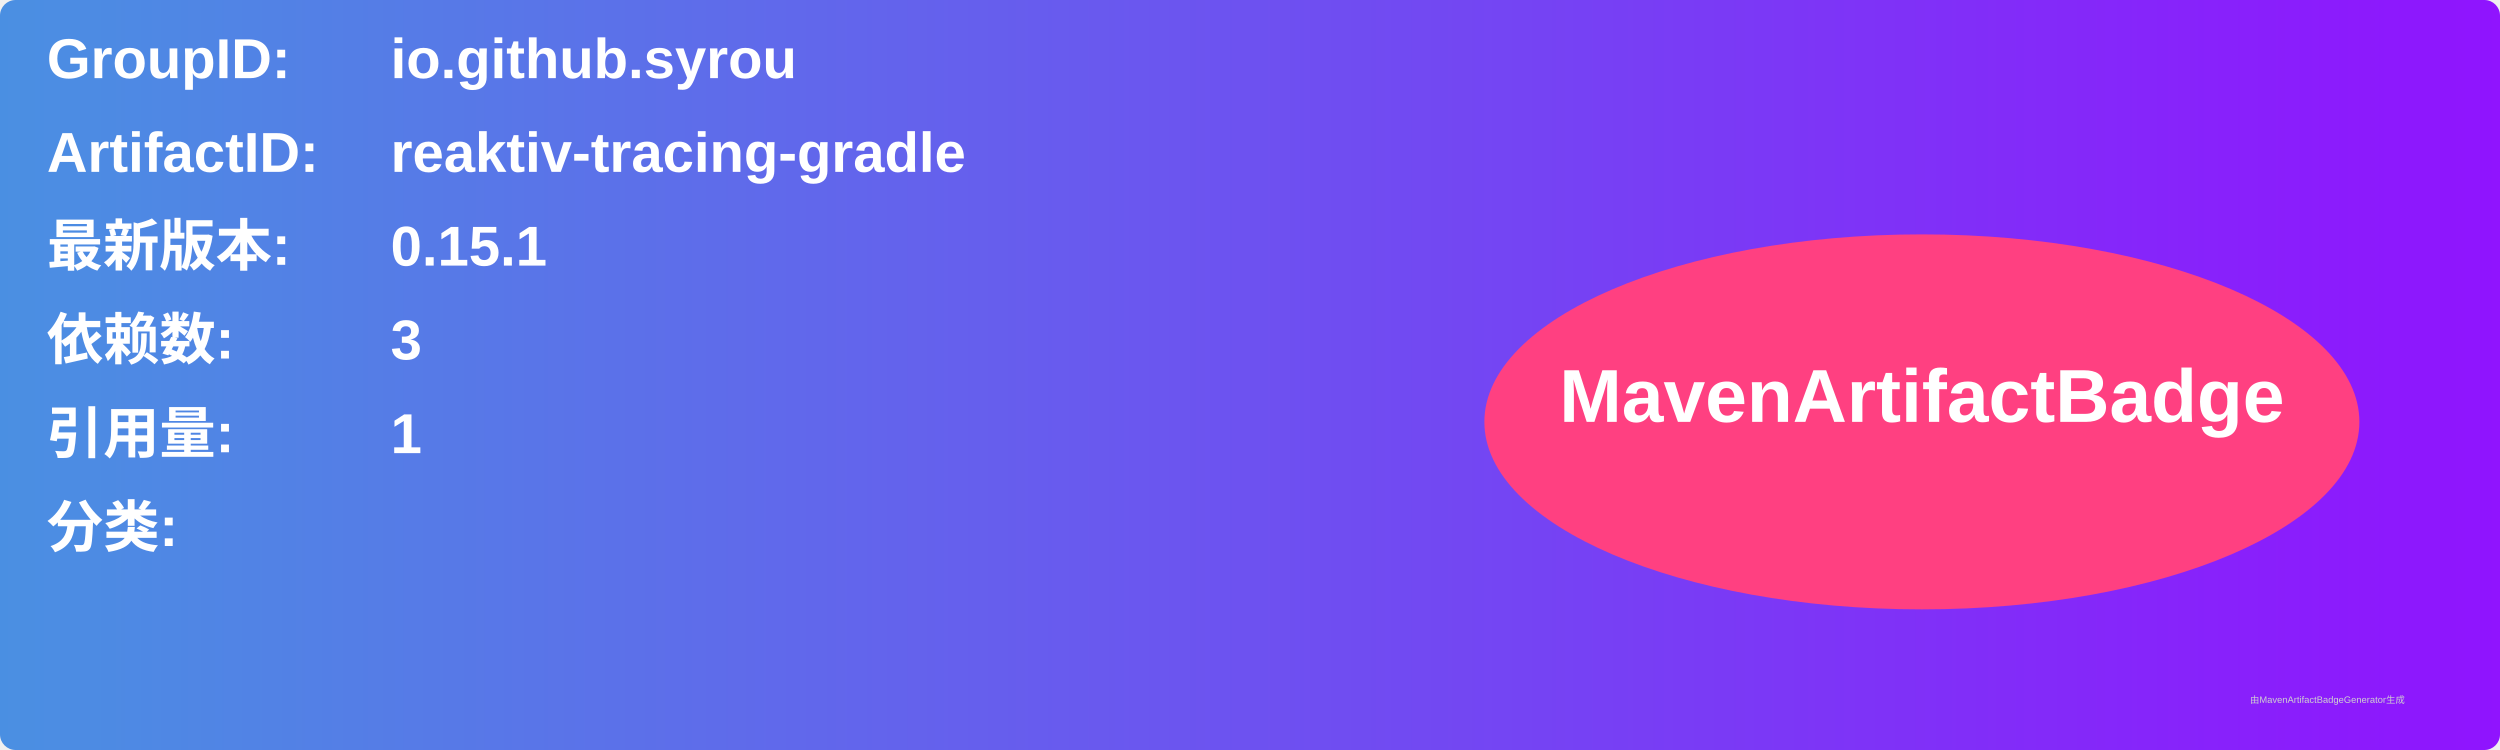
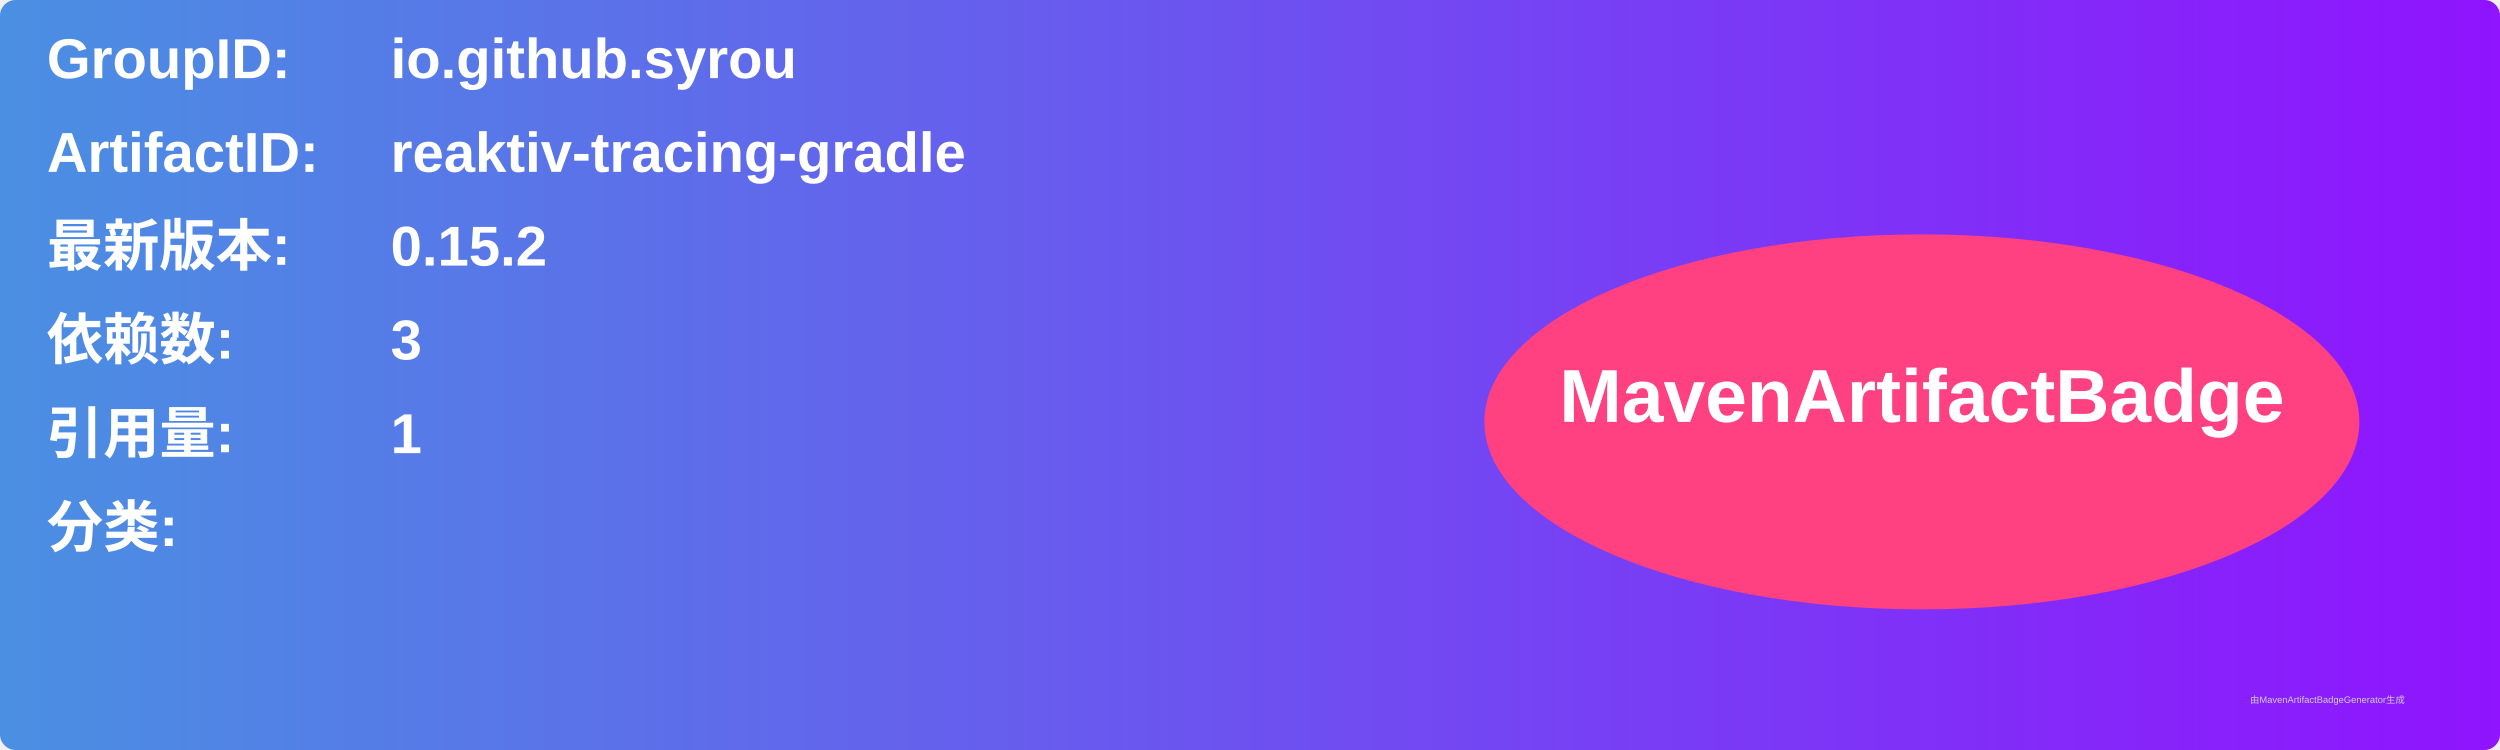
<svg xmlns="http://www.w3.org/2000/svg" width="800" height="240" viewBox="0 0 800 240">
  <linearGradient id="grad" x1="0%" y1="0%" x2="100%" y2="0%">
    <stop offset="0%" stop-color="#4a90e2" />
    <stop offset="100%" stop-color="#9013fe" />
  </linearGradient>
  <rect width="100%" height="100%" rx="5" ry="5" fill="url(#grad)" />
  <g transform="translate(15, 15)">
    <text x="0" y="10" font-family="Arial" font-size="18" fill="white" font-weight="bold" width="260">GroupID:</text>
    <text x="110" y="10" font-family="Arial" font-size="18" fill="white" font-weight="bold" width="460">io.github.syrou</text>
    <text x="0" y="40" font-family="Arial" font-size="18" fill="white" font-weight="bold" width="260">ArtifactID:</text>
    <text x="110" y="40" font-family="Arial" font-size="18" fill="white" font-weight="bold" width="460">reaktiv-tracing-gradle</text>
    <text x="0" y="70" font-family="Arial" font-size="18" fill="white" font-weight="bold">最新版本:</text>
    <text x="110" y="70" font-family="Arial" font-size="18" fill="white" font-weight="bold">
-       <tspan font-weight="bold">0.15.1</tspan>
+       <tspan font-weight="bold">0.15.2</tspan>
    </text>
    <text x="0" y="100" font-family="Arial" font-size="18" fill="white" font-weight="bold">依赖数: </text>
    <text x="110" y="100" font-family="Arial" font-size="18" fill="white">
      <tspan font-weight="bold">3</tspan>
    </text>
    <text x="0" y="130" font-family="Arial" font-size="18" fill="white" font-weight="bold">引用量: </text>
    <text x="110" y="130" font-family="Arial" font-size="18" fill="white">
      <tspan font-weight="bold">1</tspan>
    </text>
    <text x="0" y="160" font-family="Arial" font-size="18" fill="white" font-weight="bold">分类:</text>
    <text x="10" y="190" font-family="Arial" font-size="10" fill="white">
      <tspan font-weight="bold" />
    </text>
    <ellipse cx="600" cy="120" rx="140" ry="60" fill="#ff4081" />
    <text x="600" y="120" text-anchor="middle" font-family="Arial" font-size="24" fill="white" font-weight="bold">MavenArtifactBadge</text>
  </g>
  <text x="720" y="225" font-family="Arial" font-size="3" fill="#d0d0d0">由MavenArtifactBadgeGenerator生成</text>
</svg>
